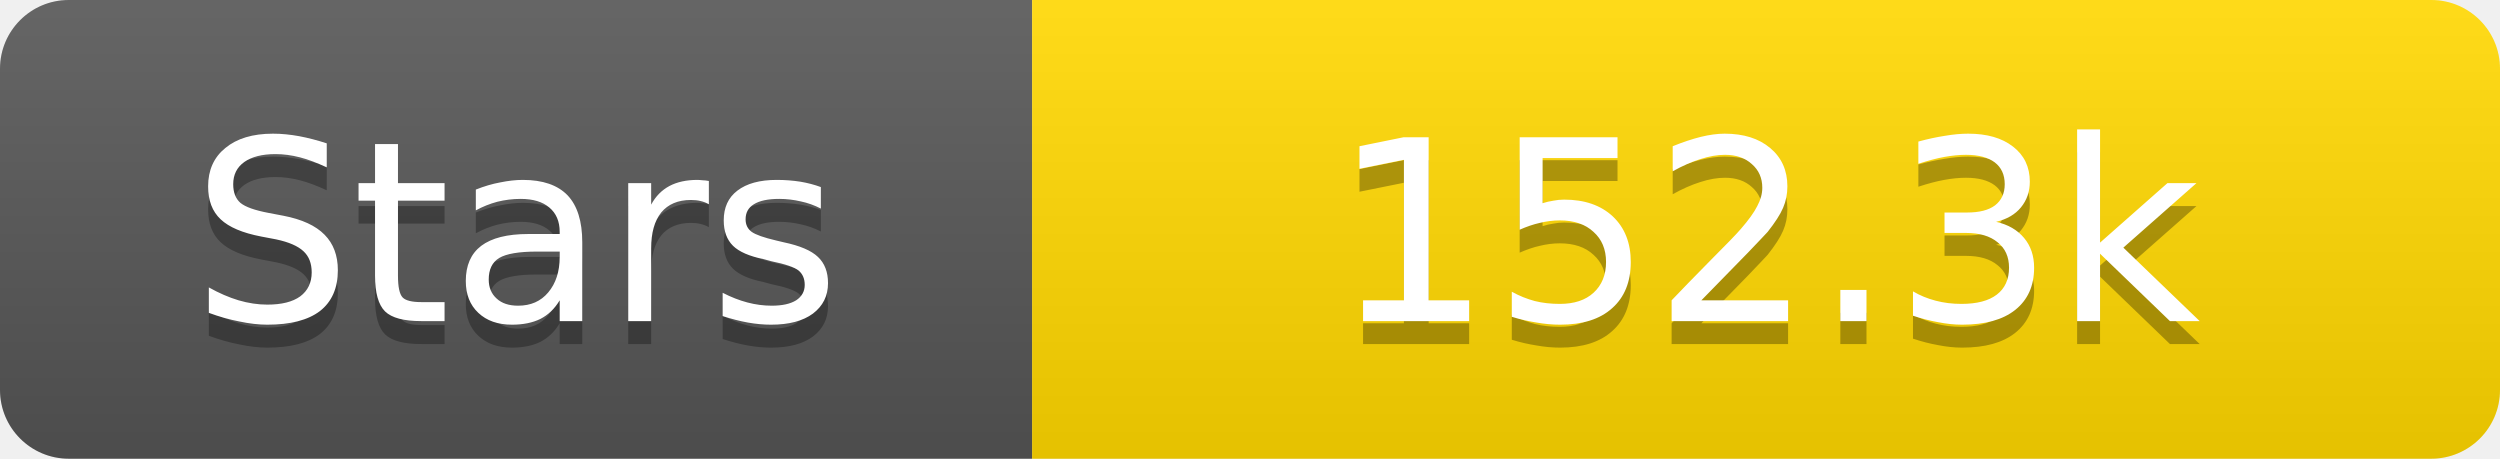
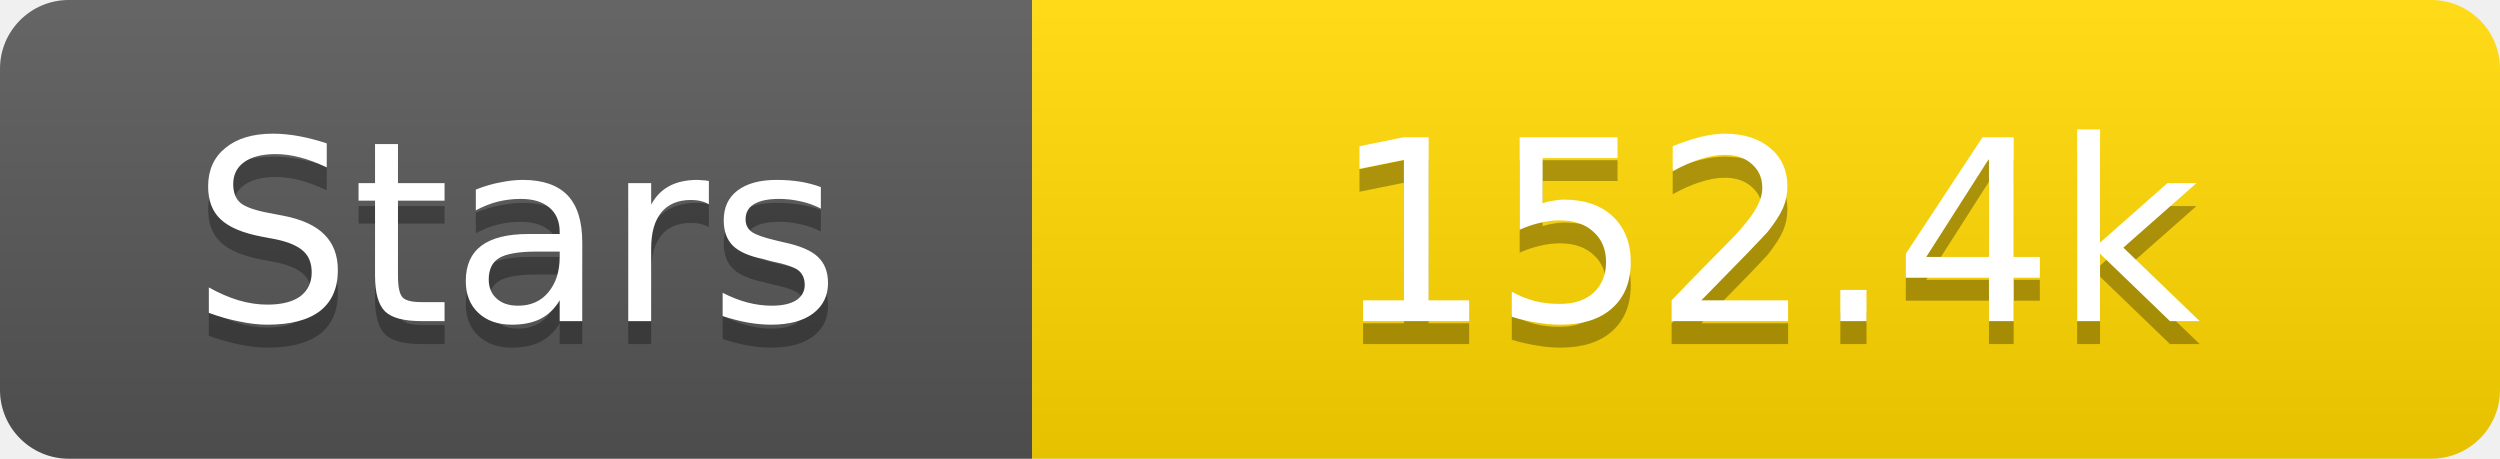
<svg xmlns="http://www.w3.org/2000/svg" width="109" height="20">
  <linearGradient id="s" x2="0" y2="100%">
    <stop offset="0" stop-color="#fff" stop-opacity=".1" />
    <stop offset="1" stop-opacity=".1" />
  </linearGradient>
  <clipPath id="r">
    <rect width="109" height="20" rx="3" fill="#fff" />
  </clipPath>
  <g clip-path="url(#r)">
    <rect width="45" height="20" fill="#555" />
    <rect x="45" width="64" height="20" fill="#ffd700" />
    <rect width="109" height="20" fill="url(#s)" />
  </g>
  <g fill="#fff" text-anchor="middle" font-family="Verdana,Geneva,DejaVu Sans,sans-serif" text-rendering="geometricPrecision" font-size="11">
    <text x="22.5" y="15" fill="#010101" fill-opacity=".3">Stars</text>
    <text x="22.5" y="14">Stars</text>
-     <text x="77.0" y="15" fill="#010101" fill-opacity=".3">152.3k</text>
-     <text x="77.0" y="14">152.3k</text>
+     <text x="77.0" y="15" fill="#010101" fill-opacity=".3">152.4k</text>
+     <text x="77.0" y="14">152.4k</text>
  </g>
</svg>
